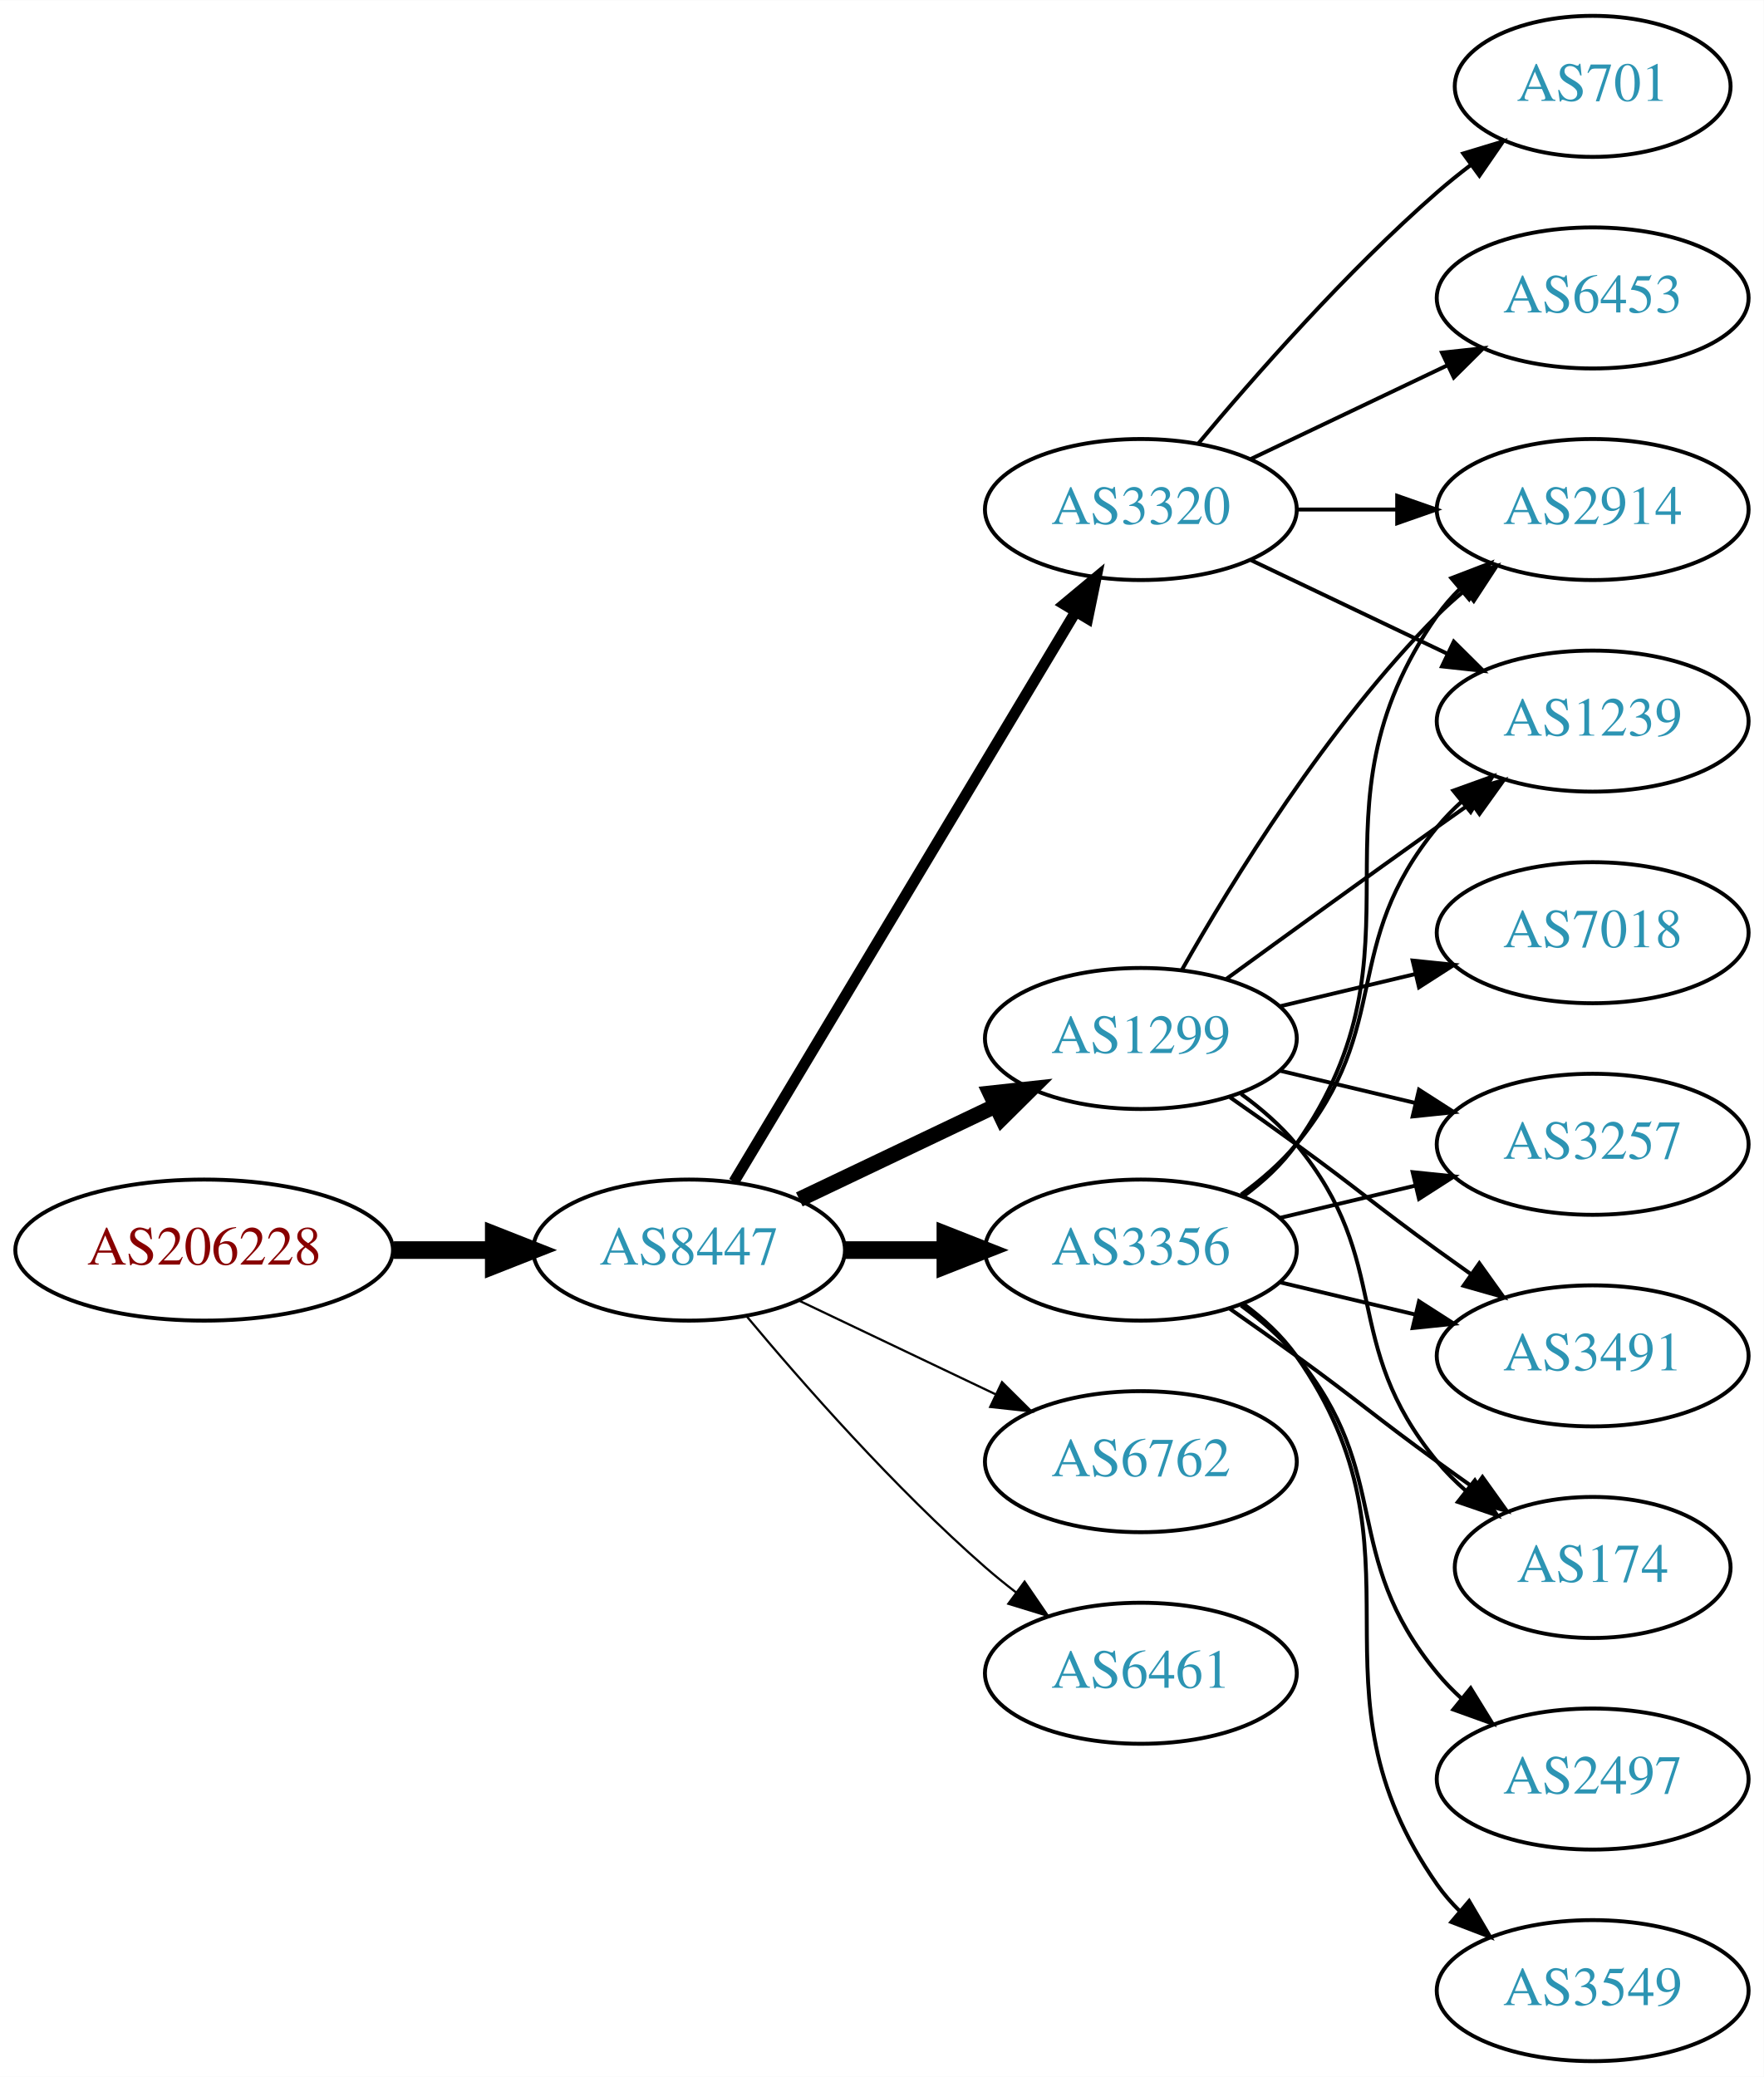
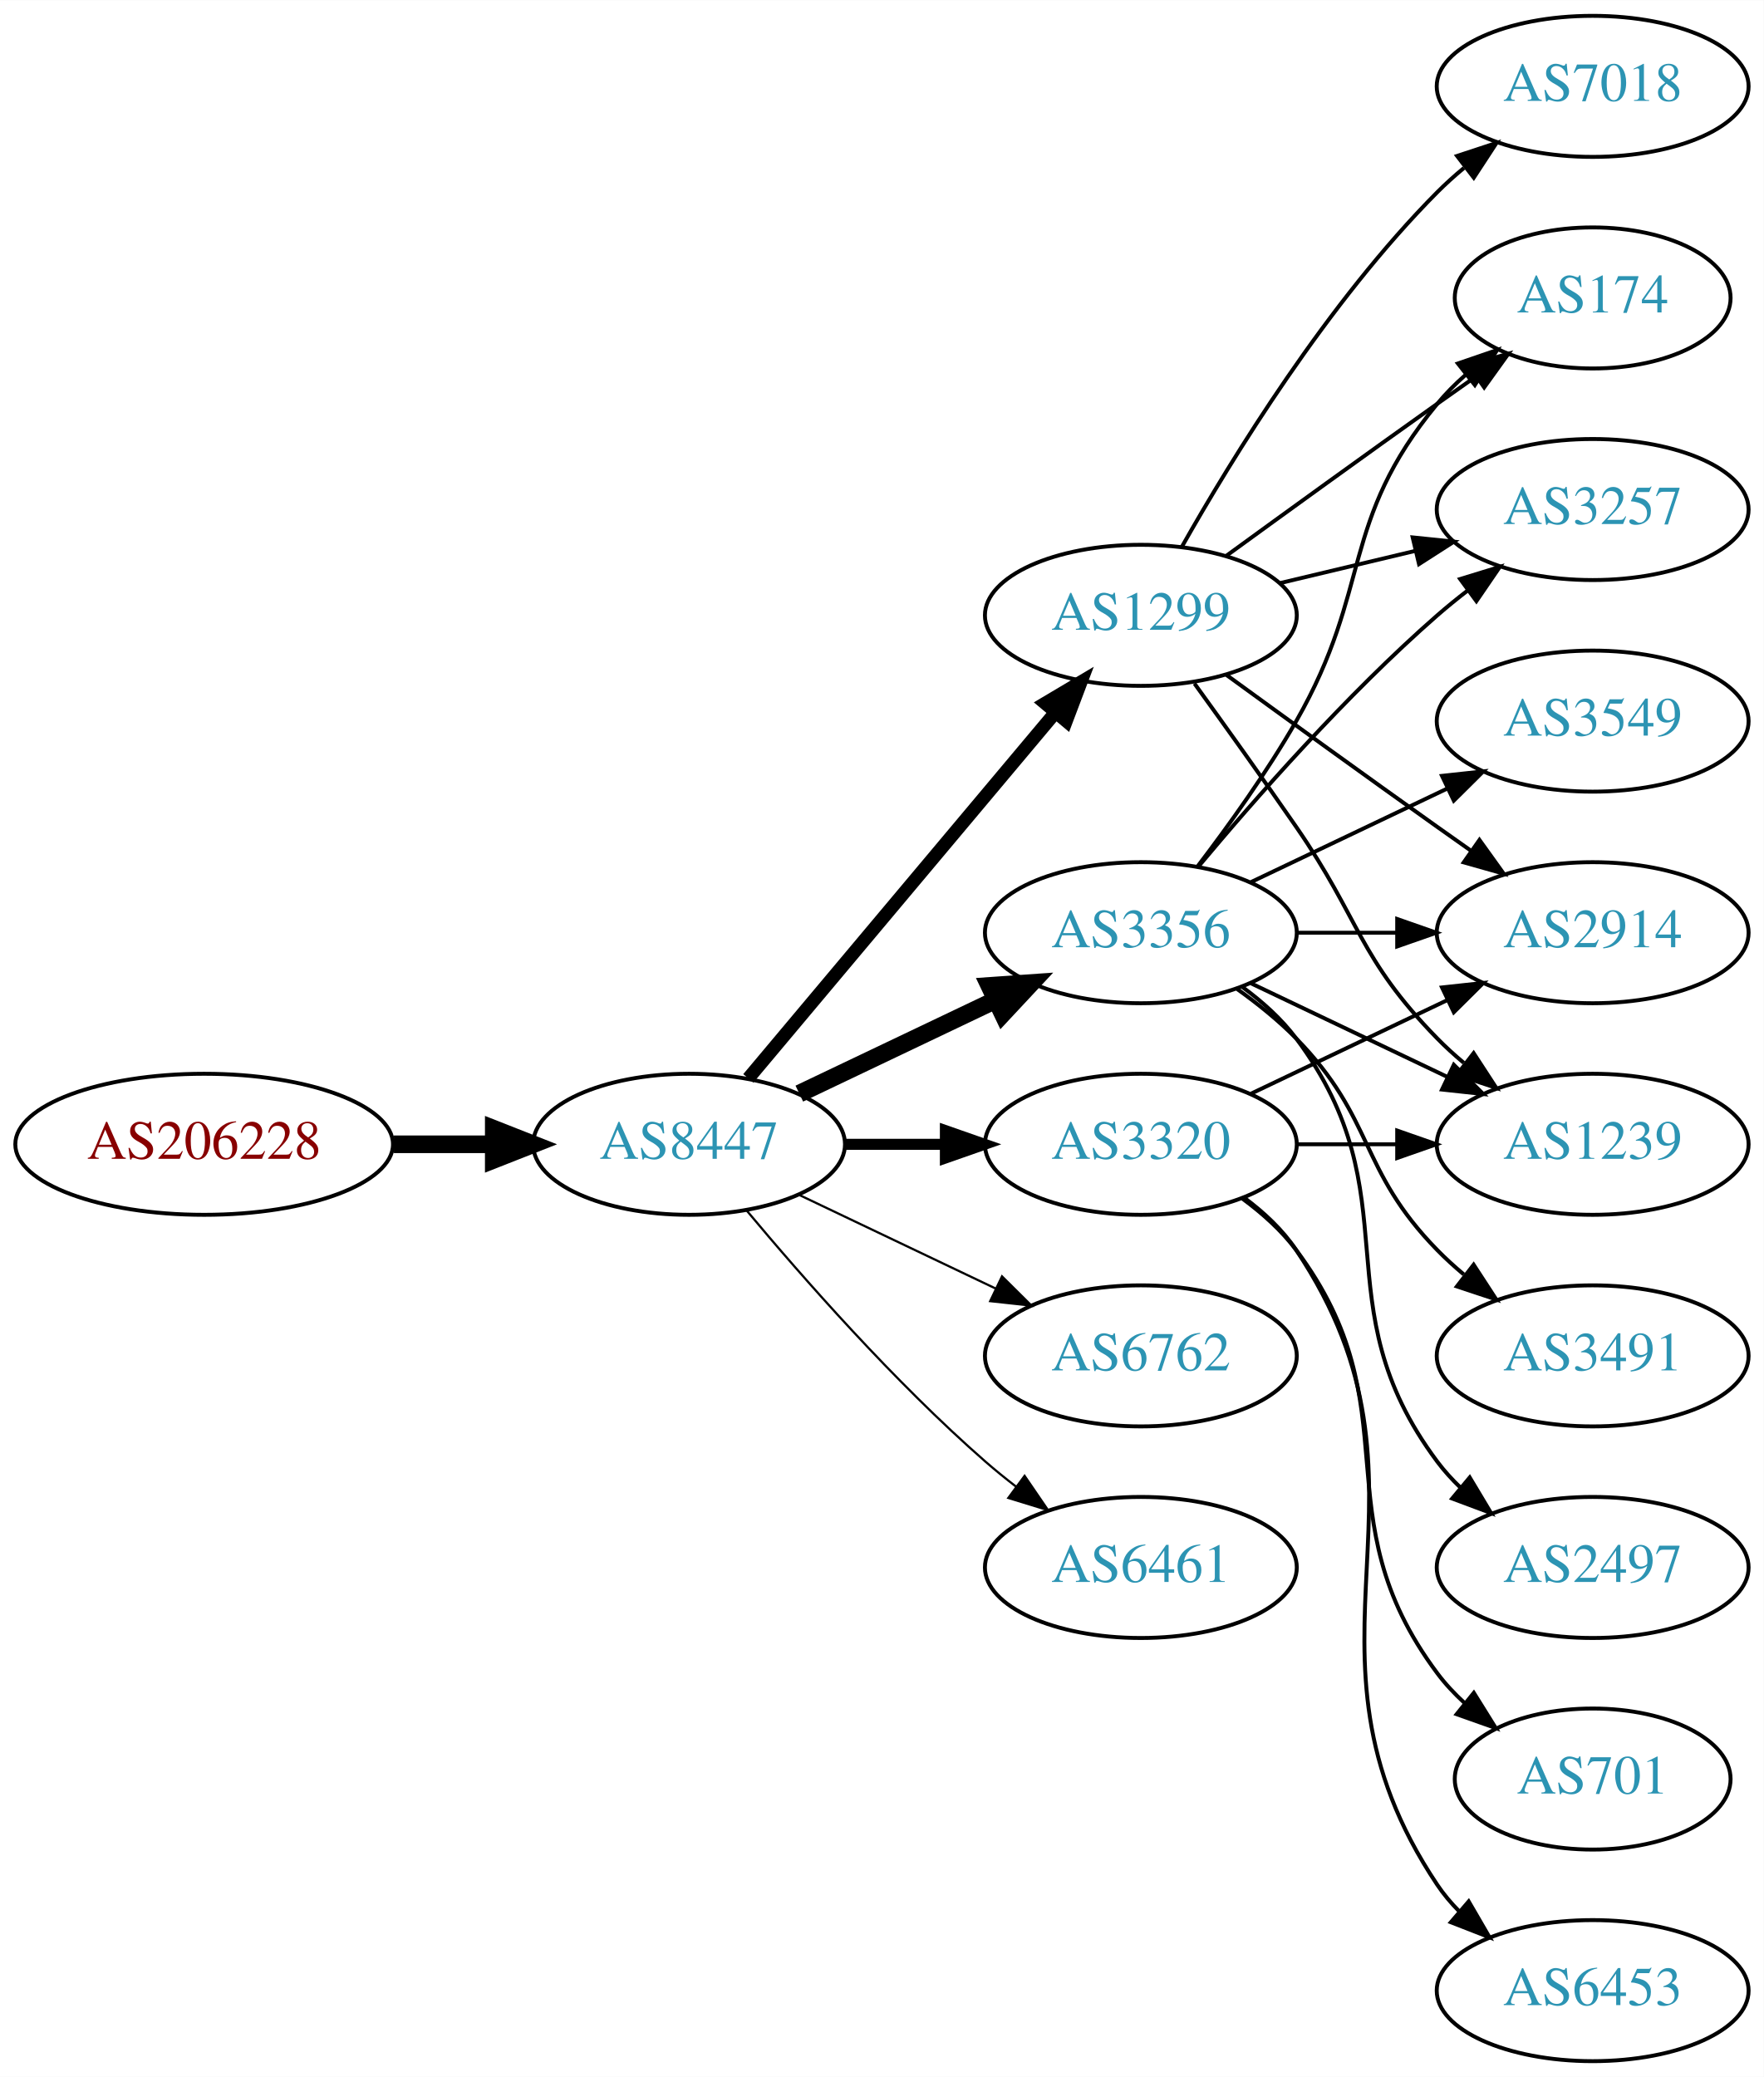
<svg xmlns="http://www.w3.org/2000/svg" xmlns:xlink="http://www.w3.org/1999/xlink" width="450pt" height="530pt" viewBox="0.00 0.00 450.07 530.00">
  <g id="graph0" class="graph" transform="scale(1 1) rotate(0) translate(4 526)">
    <polygon fill="white" stroke="none" points="-4,4 -4,-526 446.07,-526 446.07,4 -4,4" />
    <g id="node1" class="node">
      <g id="a_node1">
        <a xlink:href="/asn/206228" xlink:title="AS206228 ~ Andritz AG [AT]">
-           <ellipse fill="#ffffff" stroke="black" cx="48.096" cy="-207" rx="48.192" ry="18" />
-           <text text-anchor="middle" x="48.096" y="-203.3" font-family="Times,serif" font-size="14.00" fill="#880000">AS206228</text>
+           <ellipse fill="#ffffff" stroke="black" cx="48.096" cy="-234" rx="48.192" ry="18" />
+           <text text-anchor="middle" x="48.096" y="-230.3" font-family="Times,serif" font-size="14.00" fill="#880000">AS206228</text>
        </a>
      </g>
    </g>
    <g id="node2" class="node">
      <g id="a_node2">
        <a xlink:href="/asn/8447" xlink:title="AS8447 ~ A1 Telekom Austria AG [AT]">
-           <ellipse fill="#ffffff" stroke="black" cx="171.838" cy="-207" rx="39.794" ry="18" />
-           <text text-anchor="middle" x="171.838" y="-203.3" font-family="Times,serif" font-size="14.00" fill="#2c94b3">AS8447</text>
+           <ellipse fill="#ffffff" stroke="black" cx="171.838" cy="-234" rx="39.794" ry="18" />
+           <text text-anchor="middle" x="171.838" y="-230.3" font-family="Times,serif" font-size="14.00" fill="#2c94b3">AS8447</text>
        </a>
      </g>
    </g>
    <g id="edge1" class="edge">
-       <path fill="none" stroke="black" stroke-width="4.5" d="M96.513,-207C104.867,-207 113.577,-207 121.969,-207" />
-       <polygon fill="black" stroke="black" stroke-width="4.5" points="122.004,-210.938 132.004,-207 122.004,-203.063 122.004,-210.938" />
+       <path fill="none" stroke="black" stroke-width="4.5" d="M96.513,-234C104.867,-234 113.577,-234 121.969,-234" />
+       <polygon fill="black" stroke="black" stroke-width="4.5" points="122.004,-237.938 132.004,-234 122.004,-230.063 122.004,-237.938" />
    </g>
    <g id="node3" class="node">
      <g id="a_node3">
-         <a xlink:href="/asn/3356" xlink:title="AS3356 ~ Level 3 Parent, LLC [US]">
-           <ellipse fill="#ffffff" stroke="black" cx="287.131" cy="-207" rx="39.794" ry="18" />
-           <text text-anchor="middle" x="287.131" y="-203.3" font-family="Times,serif" font-size="14.00" fill="#2c94b3">AS3356</text>
+         <a xlink:href="/asn/1299" xlink:title="AS1299 ~ Telia Carrier [EU]">
+           <ellipse fill="#ffffff" stroke="black" cx="287.131" cy="-369" rx="39.794" ry="18" />
+           <text text-anchor="middle" x="287.131" y="-365.3" font-family="Times,serif" font-size="14.00" fill="#2c94b3">AS1299</text>
        </a>
      </g>
    </g>
    <g id="edge2" class="edge">
-       <path fill="none" stroke="black" stroke-width="4.5" d="M211.51,-207C219.713,-207 228.477,-207 237.009,-207" />
-       <polygon fill="black" stroke="black" stroke-width="4.5" points="237.248,-210.938 247.248,-207 237.248,-203.063 237.248,-210.938" />
+       <path fill="none" stroke="black" stroke-width="3.375" d="M186.958,-250.825C206.632,-274.269 242.436,-316.934 265.215,-344.076" />
+       <polygon fill="black" stroke="black" stroke-width="3.375" points="262.724,-346.553 271.833,-351.963 268.086,-342.053 262.724,-346.553" />
    </g>
    <g id="node4" class="node">
      <g id="a_node4">
-         <a xlink:href="/asn/1299" xlink:title="AS1299 ~ Telia Carrier [EU]">
-           <ellipse fill="#ffffff" stroke="black" cx="287.131" cy="-261" rx="39.794" ry="18" />
-           <text text-anchor="middle" x="287.131" y="-257.3" font-family="Times,serif" font-size="14.00" fill="#2c94b3">AS1299</text>
+         <a xlink:href="/asn/3320" xlink:title="AS3320 ~ DTAG [DE]">
+           <ellipse fill="#ffffff" stroke="black" cx="287.131" cy="-234" rx="39.794" ry="18" />
+           <text text-anchor="middle" x="287.131" y="-230.3" font-family="Times,serif" font-size="14.00" fill="#2c94b3">AS3320</text>
        </a>
      </g>
    </g>
    <g id="edge3" class="edge">
-       <path fill="none" stroke="black" stroke-width="3.938" d="M199.974,-219.934C214.968,-227.081 233.789,-236.052 250.013,-243.785" />
-       <polygon fill="black" stroke="black" stroke-width="3.938" points="248.683,-247.028 259.216,-248.171 251.695,-240.709 248.683,-247.028" />
+       <path fill="none" stroke="black" stroke-width="2.812" d="M211.51,-234C219.713,-234 228.477,-234 237.009,-234" />
+       <polygon fill="black" stroke="black" stroke-width="2.812" points="237.248,-237.5 247.248,-234 237.248,-230.5 237.248,-237.5" />
    </g>
    <g id="node5" class="node">
      <g id="a_node5">
-         <a xlink:href="/asn/3320" xlink:title="AS3320 ~ DTAG [DE]">
-           <ellipse fill="#ffffff" stroke="black" cx="287.131" cy="-396" rx="39.794" ry="18" />
-           <text text-anchor="middle" x="287.131" y="-392.3" font-family="Times,serif" font-size="14.00" fill="#2c94b3">AS3320</text>
+         <a xlink:href="/asn/3356" xlink:title="AS3356 ~ Level 3 Parent, LLC [US]">
+           <ellipse fill="#ffffff" stroke="black" cx="287.131" cy="-288" rx="39.794" ry="18" />
+           <text text-anchor="middle" x="287.131" y="-284.3" font-family="Times,serif" font-size="14.00" fill="#2c94b3">AS3356</text>
        </a>
      </g>
    </g>
    <g id="edge4" class="edge">
-       <path fill="none" stroke="black" stroke-width="2.812" d="M183.293,-224.442C203.274,-257.775 246.98,-330.686 270.465,-369.866" />
-       <polygon fill="black" stroke="black" stroke-width="2.812" points="267.558,-371.823 275.701,-378.6 273.561,-368.224 267.558,-371.823" />
+       <path fill="none" stroke="black" stroke-width="4.5" d="M199.974,-246.934C214.968,-254.081 233.789,-263.052 250.013,-270.785" />
+       <polygon fill="black" stroke="black" stroke-width="4.5" points="248.495,-274.423 259.216,-275.171 251.883,-267.314 248.495,-274.423" />
    </g>
    <g id="node6" class="node">
      <g id="a_node6">
        <a xlink:href="/asn/6762" xlink:title="AS6762 ~ TELECOM ITALIA SPARKLE S.p.A. [IT]">
-           <ellipse fill="#ffffff" stroke="black" cx="287.131" cy="-153" rx="39.794" ry="18" />
-           <text text-anchor="middle" x="287.131" y="-149.3" font-family="Times,serif" font-size="14.00" fill="#2c94b3">AS6762</text>
+           <ellipse fill="#ffffff" stroke="black" cx="287.131" cy="-180" rx="39.794" ry="18" />
+           <text text-anchor="middle" x="287.131" y="-176.3" font-family="Times,serif" font-size="14.00" fill="#2c94b3">AS6762</text>
        </a>
      </g>
    </g>
    <g id="edge5" class="edge">
-       <path fill="none" stroke="black" stroke-width="0.562" d="M199.974,-194.066C214.968,-186.919 233.789,-177.948 250.013,-170.215" />
-       <polygon fill="black" stroke="black" stroke-width="0.562" points="251.695,-173.291 259.216,-165.829 248.683,-166.972 251.695,-173.291" />
+       <path fill="none" stroke="black" stroke-width="0.562" d="M199.974,-221.066C214.968,-213.919 233.789,-204.948 250.013,-197.215" />
+       <polygon fill="black" stroke="black" stroke-width="0.562" points="251.695,-200.291 259.216,-192.829 248.683,-193.972 251.695,-200.291" />
    </g>
    <g id="node7" class="node">
      <g id="a_node7">
-         <a xlink:href="/asn/6461" xlink:title="AS6461 ~ ZAYO-6461 [US]">
-           <ellipse fill="#ffffff" stroke="black" cx="287.131" cy="-99" rx="39.794" ry="18" />
-           <text text-anchor="middle" x="287.131" y="-95.3" font-family="Times,serif" font-size="14.00" fill="#2c94b3">AS6461</text>
+         <a xlink:href="/asn/6461" xlink:title="AS6461 ~ Zayo Bandwidth [US]">
+           <ellipse fill="#ffffff" stroke="black" cx="287.131" cy="-126" rx="39.794" ry="18" />
+           <text text-anchor="middle" x="287.131" y="-122.3" font-family="Times,serif" font-size="14.00" fill="#2c94b3">AS6461</text>
        </a>
      </g>
    </g>
    <g id="edge6" class="edge">
-       <path fill="none" stroke="black" stroke-width="0.562" d="M186.468,-190.183C200.751,-173.071 224.297,-146.255 247.484,-126 249.95,-123.846 252.589,-121.706 255.286,-119.628" />
-       <polygon fill="black" stroke="black" stroke-width="0.562" points="257.459,-122.375 263.44,-113.63 253.311,-116.736 257.459,-122.375" />
+       <path fill="none" stroke="black" stroke-width="0.562" d="M186.468,-217.183C200.751,-200.071 224.297,-173.255 247.484,-153 249.95,-150.846 252.589,-148.706 255.286,-146.628" />
+       <polygon fill="black" stroke="black" stroke-width="0.562" points="257.459,-149.375 263.44,-140.63 253.311,-143.736 257.459,-149.375" />
    </g>
    <g id="node8" class="node">
      <g id="a_node8">
-         <a xlink:href="/asn/3257" xlink:title="AS3257 ~ GTT [DE]">
-           <ellipse fill="#ffffff" stroke="black" cx="402.424" cy="-234" rx="39.794" ry="18" />
-           <text text-anchor="middle" x="402.424" y="-230.3" font-family="Times,serif" font-size="14.00" fill="#2c94b3">AS3257</text>
+         <a xlink:href="/asn/7018" xlink:title="AS7018 ~ AT&amp;T Services, Inc. [US]">
+           <ellipse fill="#ffffff" stroke="black" cx="402.424" cy="-504" rx="39.794" ry="18" />
+           <text text-anchor="middle" x="402.424" y="-500.3" font-family="Times,serif" font-size="14.00" fill="#2c94b3">AS7018</text>
        </a>
      </g>
    </g>
    <g id="edge7" class="edge">
-       <path fill="none" stroke="black" d="M322.738,-215.248C333.609,-217.838 345.764,-220.735 357.206,-223.462" />
-       <polygon fill="black" stroke="black" points="356.49,-226.889 367.029,-225.803 358.112,-220.08 356.49,-226.889" />
+       <path fill="none" stroke="black" d="M297.591,-386.49C310.373,-409.096 334.805,-448.886 362.777,-477 364.888,-479.121 367.184,-481.188 369.57,-483.171" />
+       <polygon fill="black" stroke="black" points="367.822,-486.242 377.885,-489.556 372.085,-480.69 367.822,-486.242" />
    </g>
    <g id="node9" class="node">
      <g id="a_node9">
        <a xlink:href="/asn/2914" xlink:title="AS2914 ~ NTT America, Inc. [US]">
-           <ellipse fill="#ffffff" stroke="black" cx="402.424" cy="-396" rx="39.794" ry="18" />
-           <text text-anchor="middle" x="402.424" y="-392.3" font-family="Times,serif" font-size="14.00" fill="#2c94b3">AS2914</text>
+           <ellipse fill="#ffffff" stroke="black" cx="402.424" cy="-288" rx="39.794" ry="18" />
+           <text text-anchor="middle" x="402.424" y="-284.3" font-family="Times,serif" font-size="14.00" fill="#2c94b3">AS2914</text>
        </a>
      </g>
    </g>
    <g id="edge8" class="edge">
-       <path fill="none" stroke="black" d="M313.29,-220.716C318.355,-224.455 323.21,-228.904 326.777,-234 362.391,-284.869 327.164,-318.131 362.777,-369 364.45,-371.389 366.405,-373.635 368.532,-375.733" />
-       <polygon fill="black" stroke="black" points="366.372,-378.49 376.264,-382.284 370.897,-373.149 366.372,-378.49" />
+       <path fill="none" stroke="black" d="M308.979,-353.778C323.913,-342.909 344.527,-327.975 362.777,-315 365.598,-312.995 368.541,-310.915 371.489,-308.841" />
+       <polygon fill="black" stroke="black" points="373.535,-311.681 379.714,-303.074 369.516,-305.95 373.535,-311.681" />
    </g>
    <g id="node10" class="node">
      <g id="a_node10">
-         <a xlink:href="/asn/2497" xlink:title="AS2497 ~ Internet Initiative Japan Inc. [JP]">
-           <ellipse fill="#ffffff" stroke="black" cx="402.424" cy="-72" rx="39.794" ry="18" />
-           <text text-anchor="middle" x="402.424" y="-68.3" font-family="Times,serif" font-size="14.00" fill="#2c94b3">AS2497</text>
+         <a xlink:href="/asn/174" xlink:title="AS174 ~ Cogent Communications [US]">
+           <ellipse fill="#ffffff" stroke="black" cx="402.424" cy="-450" rx="35.194" ry="18" />
+           <text text-anchor="middle" x="402.424" y="-446.3" font-family="Times,serif" font-size="14.00" fill="#2c94b3">AS174</text>
        </a>
      </g>
    </g>
    <g id="edge9" class="edge">
-       <path fill="none" stroke="black" d="M312.712,-192.844C317.806,-189.128 322.82,-184.799 326.777,-180 351.842,-149.606 337.713,-129.394 362.777,-99 364.633,-96.751 366.72,-94.604 368.939,-92.576" />
-       <polygon fill="black" stroke="black" points="371.287,-95.177 376.843,-86.156 366.874,-89.744 371.287,-95.177" />
+       <path fill="none" stroke="black" d="M308.979,-384.222C323.913,-395.091 344.527,-410.025 362.777,-423 365.988,-425.282 369.357,-427.661 372.711,-430.018" />
+       <polygon fill="black" stroke="black" points="370.723,-432.899 380.922,-435.77 374.74,-427.166 370.723,-432.899" />
    </g>
    <g id="node11" class="node">
      <g id="a_node11">
+         <a xlink:href="/asn/1239" xlink:title="AS1239 ~ Sprint [US]">
+           <ellipse fill="#ffffff" stroke="black" cx="402.424" cy="-234" rx="39.794" ry="18" />
+           <text text-anchor="middle" x="402.424" y="-230.3" font-family="Times,serif" font-size="14.00" fill="#2c94b3">AS1239</text>
+         </a>
+       </g>
+     </g>
+     <g id="edge10" class="edge">
+       <path fill="none" stroke="black" d="M300.81,-351.594C308.426,-341.063 318.258,-327.33 326.777,-315 343.173,-291.269 342.605,-281.617 362.777,-261 364.87,-258.861 367.154,-256.782 369.53,-254.79" />
+       <polygon fill="black" stroke="black" points="372.049,-257.268 377.83,-248.389 367.774,-251.725 372.049,-257.268" />
+     </g>
+     <g id="node12" class="node">
+       <g id="a_node12">
+         <a xlink:href="/asn/3257" xlink:title="AS3257 ~ GTT [DE]">
+           <ellipse fill="#ffffff" stroke="black" cx="402.424" cy="-396" rx="39.794" ry="18" />
+           <text text-anchor="middle" x="402.424" y="-392.3" font-family="Times,serif" font-size="14.00" fill="#2c94b3">AS3257</text>
+         </a>
+       </g>
+     </g>
+     <g id="edge11" class="edge">
+       <path fill="none" stroke="black" d="M322.738,-377.248C333.609,-379.838 345.764,-382.735 357.206,-385.462" />
+       <polygon fill="black" stroke="black" points="356.49,-388.889 367.029,-387.803 358.112,-382.08 356.49,-388.889" />
+     </g>
+     <g id="edge12" class="edge">
+       <path fill="none" stroke="black" d="M315.267,-246.934C330.261,-254.081 349.082,-263.052 365.306,-270.785" />
+       <polygon fill="black" stroke="black" points="363.976,-274.028 374.509,-275.171 366.988,-267.709 363.976,-274.028" />
+     </g>
+     <g id="edge13" class="edge">
+       <path fill="none" stroke="black" d="M326.803,-234C335.006,-234 343.77,-234 352.302,-234" />
+       <polygon fill="black" stroke="black" points="352.541,-237.5 362.541,-234 352.541,-230.5 352.541,-237.5" />
+     </g>
+     <g id="node13" class="node">
+       <g id="a_node13">
+         <a xlink:href="/asn/701" xlink:title="AS701 ~ UUNET [US]">
+           <ellipse fill="#ffffff" stroke="black" cx="402.424" cy="-72" rx="35.194" ry="18" />
+           <text text-anchor="middle" x="402.424" y="-68.3" font-family="Times,serif" font-size="14.00" fill="#2c94b3">AS701</text>
+         </a>
+       </g>
+     </g>
+     <g id="edge14" class="edge">
+       <path fill="none" stroke="black" d="M313.062,-220.118C318.138,-216.389 323.056,-211.984 326.777,-207 357.049,-166.458 332.506,-139.542 362.777,-99 364.785,-96.311 367.141,-93.791 369.682,-91.454" />
+       <polygon fill="black" stroke="black" points="372.097,-94.004 377.698,-85.011 367.711,-88.548 372.097,-94.004" />
+     </g>
+     <g id="node14" class="node">
+       <g id="a_node14">
+         <a xlink:href="/asn/6453" xlink:title="AS6453 ~ TATA COMMUNICATIONS (AMERICA) INC [US]">
+           <ellipse fill="#ffffff" stroke="black" cx="402.424" cy="-18" rx="39.794" ry="18" />
+           <text text-anchor="middle" x="402.424" y="-14.3" font-family="Times,serif" font-size="14.00" fill="#2c94b3">AS6453</text>
+         </a>
+       </g>
+     </g>
+     <g id="edge15" class="edge">
+       <path fill="none" stroke="black" d="M313.45,-220.393C318.506,-216.649 323.318,-212.169 326.777,-207 367.802,-145.706 321.753,-106.294 362.777,-45 364.399,-42.577 366.318,-40.305 368.42,-38.19" />
+       <polygon fill="black" stroke="black" points="370.787,-40.771 376.105,-31.607 366.233,-35.454 370.787,-40.771" />
+     </g>
+     <g id="edge21" class="edge">
+       <path fill="none" stroke="black" d="M326.803,-288C335.006,-288 343.77,-288 352.302,-288" />
+       <polygon fill="black" stroke="black" points="352.541,-291.5 362.541,-288 352.541,-284.5 352.541,-291.5" />
+     </g>
+     <g id="edge17" class="edge">
+       <path fill="none" stroke="black" d="M301.592,-304.913C309.485,-315.27 319.335,-328.992 326.777,-342 346.342,-376.194 337.713,-392.606 362.777,-423 364.912,-425.589 367.355,-428.041 369.951,-430.334" />
+       <polygon fill="black" stroke="black" points="368.029,-433.275 378.051,-436.712 372.36,-427.775 368.029,-433.275" />
+     </g>
+     <g id="edge19" class="edge">
+       <path fill="none" stroke="black" d="M315.267,-275.066C330.261,-267.919 349.082,-258.948 365.306,-251.215" />
+       <polygon fill="black" stroke="black" points="366.988,-254.291 374.509,-246.829 363.976,-247.972 366.988,-254.291" />
+     </g>
+     <g id="edge16" class="edge">
+       <path fill="none" stroke="black" d="M301.761,-304.817C316.044,-321.929 339.59,-348.745 362.777,-369 365.243,-371.154 367.882,-373.294 370.579,-375.372" />
+       <polygon fill="black" stroke="black" points="368.604,-378.264 378.733,-381.37 372.752,-372.625 368.604,-378.264" />
+     </g>
+     <g id="node15" class="node">
+       <g id="a_node15">
+         <a xlink:href="/asn/3549" xlink:title="AS3549 ~ Level 3 Parent, LLC [US]">
+           <ellipse fill="#ffffff" stroke="black" cx="402.424" cy="-342" rx="39.794" ry="18" />
+           <text text-anchor="middle" x="402.424" y="-338.3" font-family="Times,serif" font-size="14.00" fill="#2c94b3">AS3549</text>
+         </a>
+       </g>
+     </g>
+     <g id="edge18" class="edge">
+       <path fill="none" stroke="black" d="M315.267,-300.934C330.261,-308.081 349.082,-317.052 365.306,-324.785" />
+       <polygon fill="black" stroke="black" points="363.976,-328.028 374.509,-329.171 366.988,-321.709 363.976,-328.028" />
+     </g>
+     <g id="node16" class="node">
+       <g id="a_node16">
        <a xlink:href="/asn/3491" xlink:title="AS3491 ~ PCCW Global, Inc. [US]">
          <ellipse fill="#ffffff" stroke="black" cx="402.424" cy="-180" rx="39.794" ry="18" />
          <text text-anchor="middle" x="402.424" y="-176.3" font-family="Times,serif" font-size="14.00" fill="#2c94b3">AS3491</text>
        </a>
      </g>
    </g>
-     <g id="edge10" class="edge">
-       <path fill="none" stroke="black" d="M322.738,-198.752C333.609,-196.162 345.764,-193.265 357.206,-190.538" />
-       <polygon fill="black" stroke="black" points="358.112,-193.92 367.029,-188.197 356.49,-187.111 358.112,-193.92" />
-     </g>
-     <g id="node12" class="node">
-       <g id="a_node12">
-         <a xlink:href="/asn/174" xlink:title="AS174 ~ Cogent Communications [US]">
-           <ellipse fill="#ffffff" stroke="black" cx="402.424" cy="-126" rx="35.194" ry="18" />
-           <text text-anchor="middle" x="402.424" y="-122.3" font-family="Times,serif" font-size="14.00" fill="#2c94b3">AS174</text>
-         </a>
-       </g>
-     </g>
-     <g id="edge11" class="edge">
-       <path fill="none" stroke="black" d="M309.888,-191.991C315.422,-188.121 321.341,-183.936 326.777,-180 342.977,-168.271 346.578,-164.729 362.777,-153 365.806,-150.807 368.985,-148.537 372.163,-146.287" />
-       <polygon fill="black" stroke="black" points="374.306,-149.059 380.474,-140.445 370.28,-143.333 374.306,-149.059" />
-     </g>
-     <g id="node13" class="node">
-       <g id="a_node13">
-         <a xlink:href="/asn/3549" xlink:title="AS3549 ~ Level 3 Parent, LLC [US]">
-           <ellipse fill="#ffffff" stroke="black" cx="402.424" cy="-18" rx="39.794" ry="18" />
-           <text text-anchor="middle" x="402.424" y="-14.3" font-family="Times,serif" font-size="14.00" fill="#2c94b3">AS3549</text>
-         </a>
-       </g>
-     </g>
-     <g id="edge12" class="edge">
-       <path fill="none" stroke="black" d="M313.29,-193.284C318.355,-189.545 323.21,-185.096 326.777,-180 362.391,-129.131 327.164,-95.869 362.777,-45 364.45,-42.611 366.405,-40.365 368.532,-38.267" />
-       <polygon fill="black" stroke="black" points="370.897,-40.851 376.264,-31.716 366.372,-35.51 370.897,-40.851" />
-     </g>
-     <g id="node14" class="node">
-       <g id="a_node14">
-         <a xlink:href="/asn/1239" xlink:title="AS1239 ~ Sprint [US]">
-           <ellipse fill="#ffffff" stroke="black" cx="402.424" cy="-342" rx="39.794" ry="18" />
-           <text text-anchor="middle" x="402.424" y="-338.3" font-family="Times,serif" font-size="14.00" fill="#2c94b3">AS1239</text>
-         </a>
-       </g>
-     </g>
-     <g id="edge13" class="edge">
-       <path fill="none" stroke="black" d="M312.712,-221.156C317.806,-224.872 322.82,-229.201 326.777,-234 351.842,-264.394 337.713,-284.606 362.777,-315 364.633,-317.25 366.72,-319.396 368.939,-321.424" />
-       <polygon fill="black" stroke="black" points="366.874,-324.256 376.843,-327.844 371.287,-318.823 366.874,-324.256" />
-     </g>
-     <g id="edge14" class="edge">
-       <path fill="none" stroke="black" d="M322.738,-252.752C333.609,-250.162 345.764,-247.265 357.206,-244.538" />
-       <polygon fill="black" stroke="black" points="358.112,-247.92 367.029,-242.197 356.49,-241.111 358.112,-247.92" />
-     </g>
-     <g id="edge19" class="edge">
-       <path fill="none" stroke="black" d="M297.591,-278.49C310.373,-301.096 334.805,-340.886 362.777,-369 364.888,-371.121 367.184,-373.188 369.57,-375.171" />
-       <polygon fill="black" stroke="black" points="367.822,-378.242 377.885,-381.556 372.085,-372.69 367.822,-378.242" />
-     </g>
-     <g id="edge16" class="edge">
-       <path fill="none" stroke="black" d="M309.888,-245.991C315.422,-242.121 321.341,-237.936 326.777,-234 342.977,-222.271 346.578,-218.729 362.777,-207 365.58,-204.971 368.512,-202.875 371.453,-200.79" />
-       <polygon fill="black" stroke="black" points="373.504,-203.627 379.667,-195.009 369.475,-197.903 373.504,-203.627" />
-     </g>
-     <g id="edge17" class="edge">
-       <path fill="none" stroke="black" d="M312.712,-246.844C317.806,-243.128 322.82,-238.799 326.777,-234 351.842,-203.606 337.713,-183.394 362.777,-153 364.912,-150.411 367.355,-147.959 369.951,-145.666" />
-       <polygon fill="black" stroke="black" points="372.36,-148.225 378.051,-139.288 368.029,-142.725 372.36,-148.225" />
-     </g>
-     <g id="edge15" class="edge">
-       <path fill="none" stroke="black" d="M308.979,-276.222C323.913,-287.091 344.527,-302.025 362.777,-315 365.598,-317.005 368.541,-319.085 371.489,-321.159" />
-       <polygon fill="black" stroke="black" points="369.516,-324.05 379.714,-326.926 373.535,-318.319 369.516,-324.05" />
-     </g>
-     <g id="node15" class="node">
-       <g id="a_node15">
-         <a xlink:href="/asn/7018" xlink:title="AS7018 ~ AT&amp;T Services, Inc. [US]">
-           <ellipse fill="#ffffff" stroke="black" cx="402.424" cy="-288" rx="39.794" ry="18" />
-           <text text-anchor="middle" x="402.424" y="-284.3" font-family="Times,serif" font-size="14.00" fill="#2c94b3">AS7018</text>
-         </a>
-       </g>
-     </g>
-     <g id="edge18" class="edge">
-       <path fill="none" stroke="black" d="M322.738,-269.248C333.609,-271.838 345.764,-274.735 357.206,-277.462" />
-       <polygon fill="black" stroke="black" points="356.49,-280.889 367.029,-279.803 358.112,-274.08 356.49,-280.889" />
-     </g>
-     <g id="edge22" class="edge">
-       <path fill="none" stroke="black" d="M326.803,-396C335.006,-396 343.77,-396 352.302,-396" />
-       <polygon fill="black" stroke="black" points="352.541,-399.5 362.541,-396 352.541,-392.5 352.541,-399.5" />
-     </g>
-     <g id="edge23" class="edge">
-       <path fill="none" stroke="black" d="M315.267,-383.066C330.261,-375.919 349.082,-366.948 365.306,-359.215" />
-       <polygon fill="black" stroke="black" points="366.988,-362.291 374.509,-354.829 363.976,-355.972 366.988,-362.291" />
-     </g>
-     <g id="node16" class="node">
-       <g id="a_node16">
-         <a xlink:href="/asn/701" xlink:title="AS701 ~ UUNET [US]">
-           <ellipse fill="#ffffff" stroke="black" cx="402.424" cy="-504" rx="35.194" ry="18" />
-           <text text-anchor="middle" x="402.424" y="-500.3" font-family="Times,serif" font-size="14.00" fill="#2c94b3">AS701</text>
-         </a>
-       </g>
-     </g>
    <g id="edge20" class="edge">
-       <path fill="none" stroke="black" d="M301.761,-412.817C316.044,-429.929 339.59,-456.745 362.777,-477 365.447,-479.332 368.32,-481.648 371.25,-483.886" />
-       <polygon fill="black" stroke="black" points="369.401,-486.87 379.542,-489.939 373.528,-481.216 369.401,-486.87" />
+       <path fill="none" stroke="black" d="M311.725,-273.611C316.981,-269.852 322.313,-265.563 326.777,-261 346.95,-240.383 342.605,-227.617 362.777,-207 364.87,-204.861 367.154,-202.782 369.53,-200.79" />
+       <polygon fill="black" stroke="black" points="372.049,-203.268 377.83,-194.389 367.774,-197.725 372.049,-203.268" />
    </g>
    <g id="node17" class="node">
      <g id="a_node17">
-         <a xlink:href="/asn/6453" xlink:title="AS6453 ~ TATA COMMUNICATIONS (AMERICA) INC [US]">
-           <ellipse fill="#ffffff" stroke="black" cx="402.424" cy="-450" rx="39.794" ry="18" />
-           <text text-anchor="middle" x="402.424" y="-446.3" font-family="Times,serif" font-size="14.00" fill="#2c94b3">AS6453</text>
-         </a>
-       </g>
-     </g>
-     <g id="edge21" class="edge">
-       <path fill="none" stroke="black" d="M315.267,-408.934C330.261,-416.081 349.082,-425.052 365.306,-432.785" />
-       <polygon fill="black" stroke="black" points="363.976,-436.028 374.509,-437.171 366.988,-429.709 363.976,-436.028" />
+         <a xlink:href="/asn/2497" xlink:title="AS2497 ~ Internet Initiative Japan Inc. [JP]">
+           <ellipse fill="#ffffff" stroke="black" cx="402.424" cy="-126" rx="39.794" ry="18" />
+           <text text-anchor="middle" x="402.424" y="-122.3" font-family="Times,serif" font-size="14.00" fill="#2c94b3">AS2497</text>
+         </a>
+       </g>
+     </g>
+     <g id="edge22" class="edge">
+       <path fill="none" stroke="black" d="M313.062,-274.118C318.138,-270.389 323.056,-265.984 326.777,-261 357.049,-220.458 332.506,-193.542 362.777,-153 364.522,-150.664 366.529,-148.455 368.693,-146.383" />
+       <polygon fill="black" stroke="black" points="371.052,-148.973 376.493,-139.882 366.57,-143.595 371.052,-148.973" />
    </g>
  </g>
</svg>
